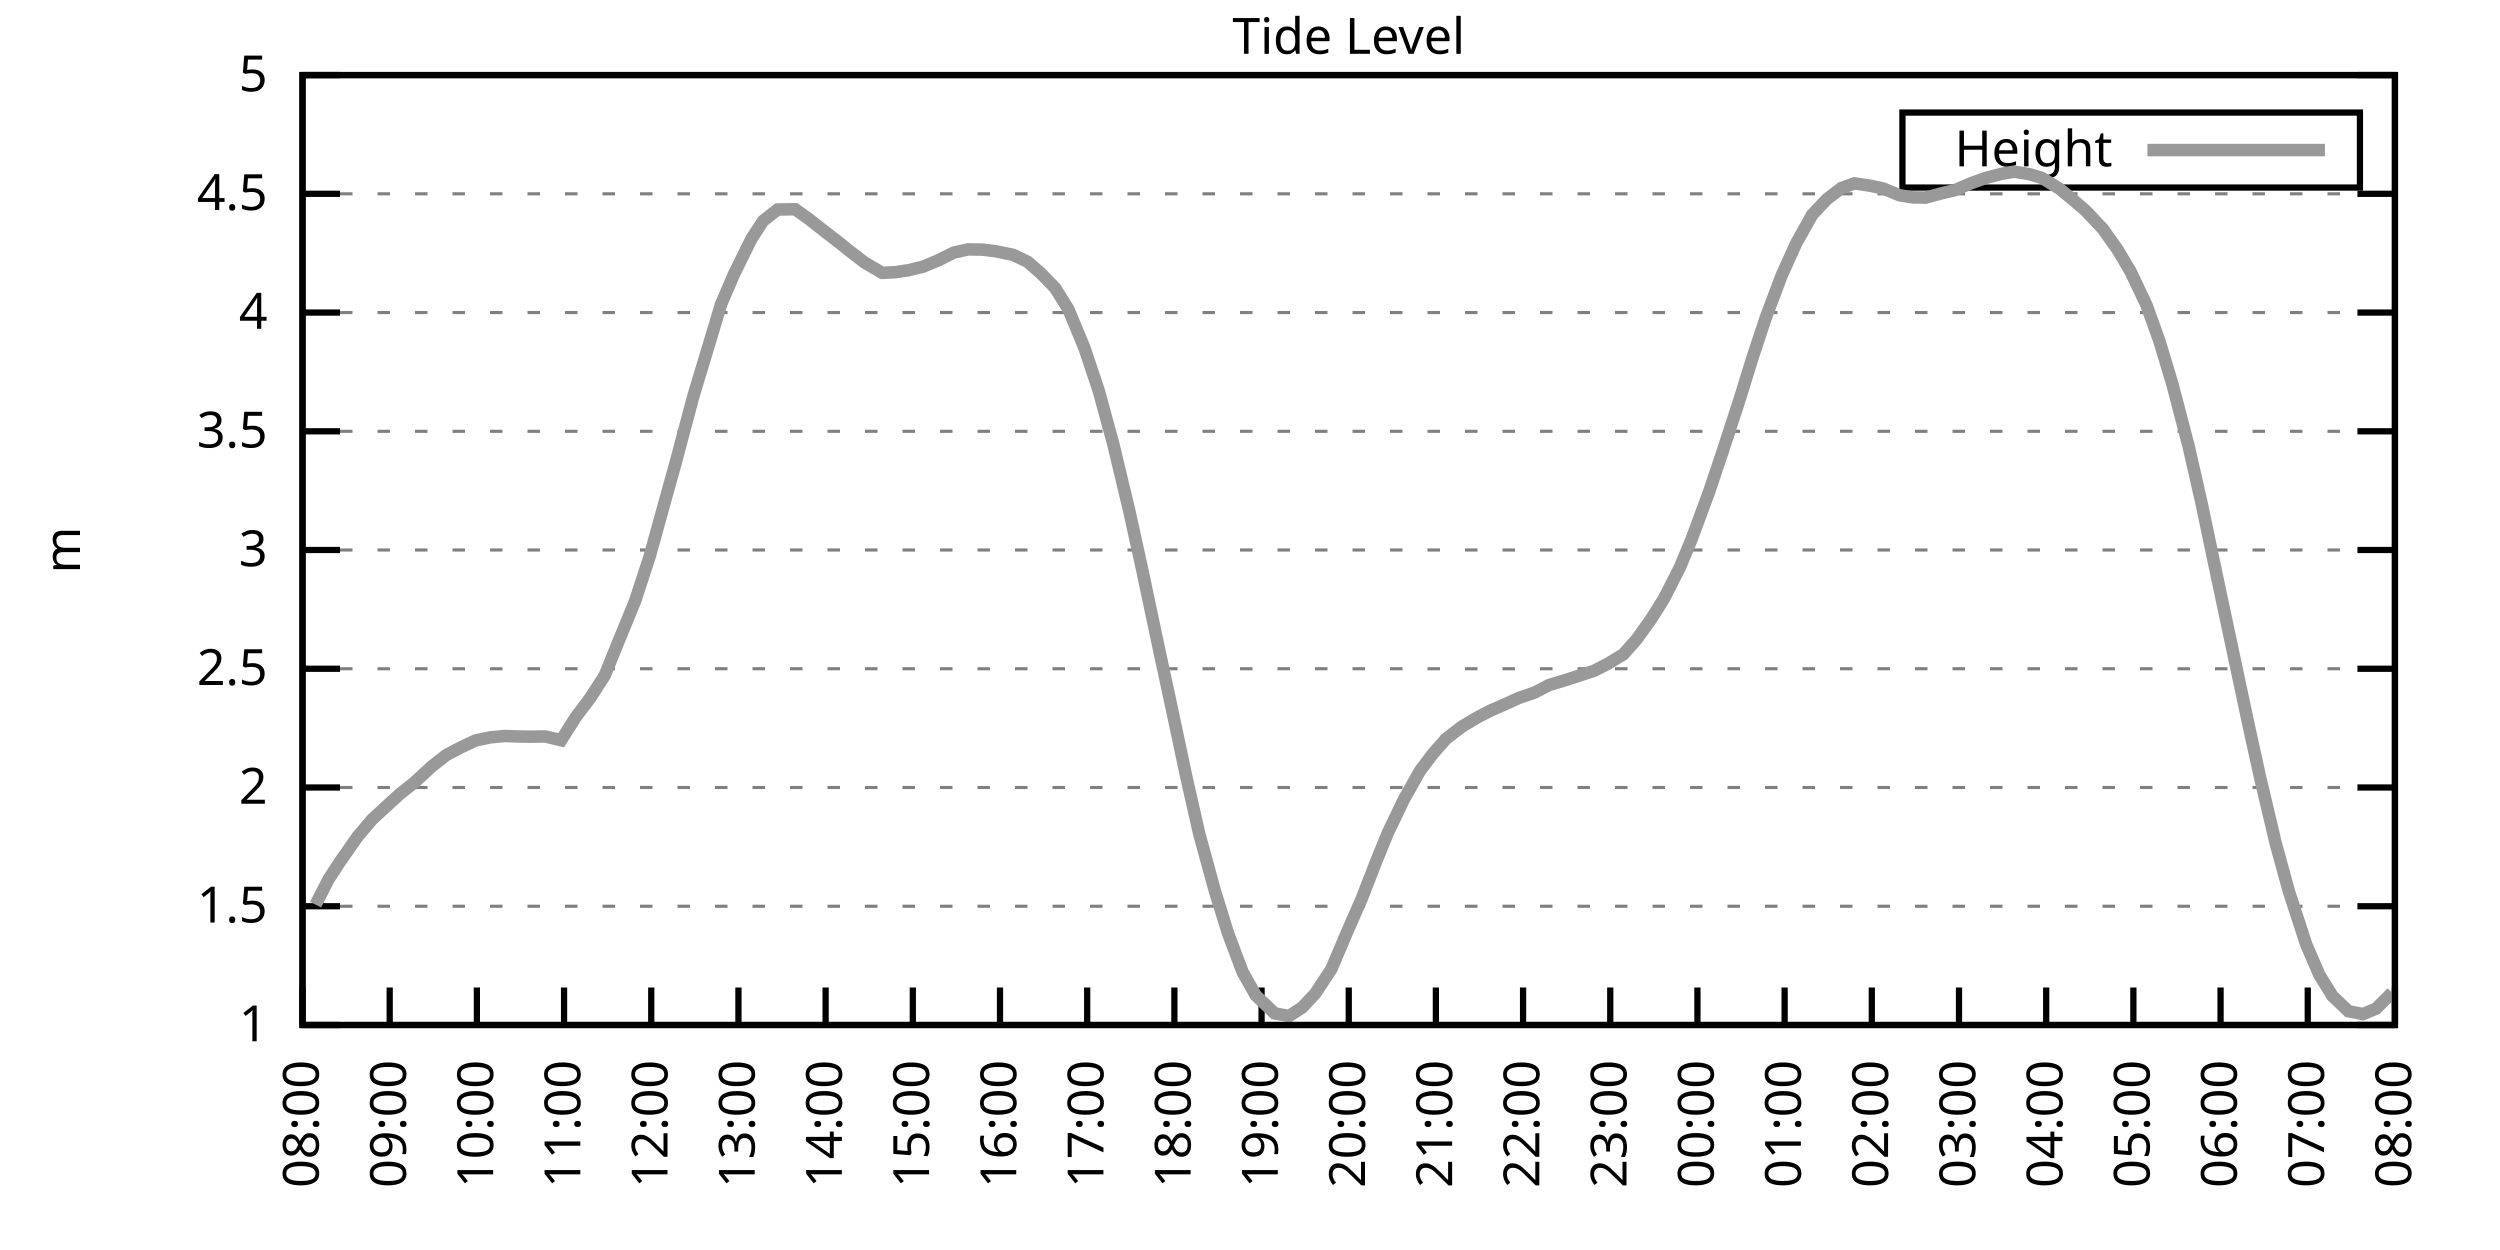
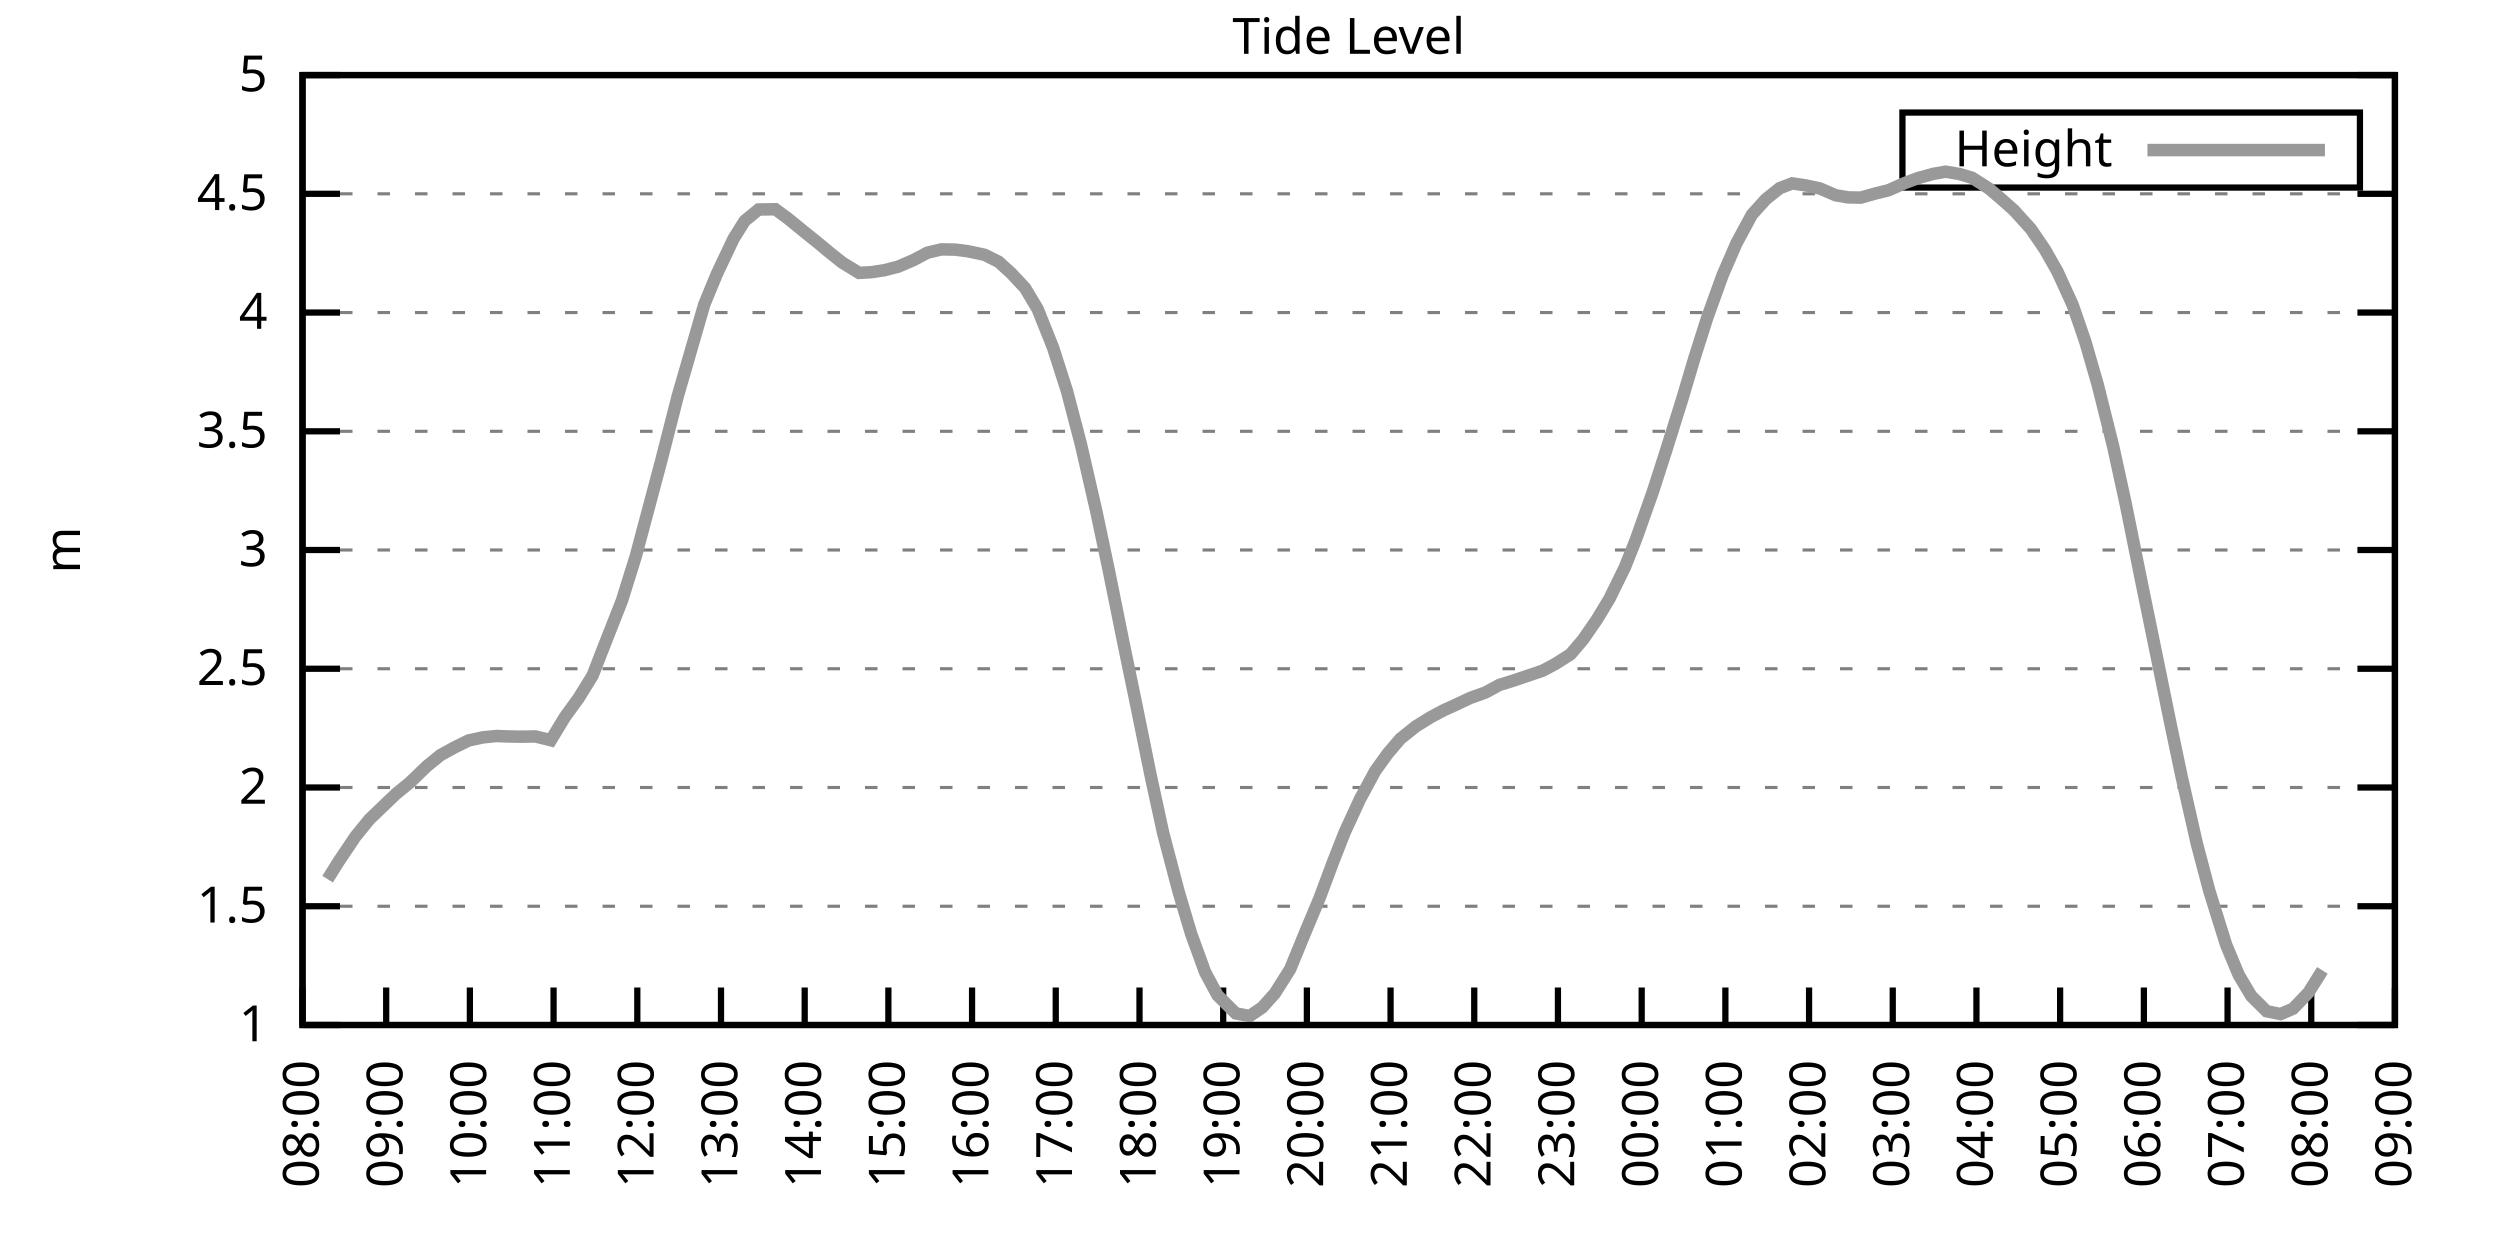
<svg xmlns="http://www.w3.org/2000/svg" xmlns:xlink="http://www.w3.org/1999/xlink" width="400" height="200" viewBox="0 0 400 200">
  <g id="gnuplot_canvas">
    <rect x="0" y="0" width="400" height="200" fill="none" />
    <defs>
      <circle id="gpDot" r="0.5" stroke-width="0.5" stroke="currentColor" />
      <path id="gpPt0" stroke-width="0.333" stroke="currentColor" d="M-1,0 h2 M0,-1 v2" />
      <path id="gpPt1" stroke-width="0.333" stroke="currentColor" d="M-1,-1 L1,1 M1,-1 L-1,1" />
      <path id="gpPt2" stroke-width="0.333" stroke="currentColor" d="M-1,0 L1,0 M0,-1 L0,1 M-1,-1 L1,1 M-1,1 L1,-1" />
      <rect id="gpPt3" stroke-width="0.333" stroke="currentColor" x="-1" y="-1" width="2" height="2" />
      <rect id="gpPt4" stroke-width="0.333" stroke="currentColor" fill="currentColor" x="-1" y="-1" width="2" height="2" />
      <circle id="gpPt5" stroke-width="0.333" stroke="currentColor" cx="0" cy="0" r="1" />
      <use xlink:href="#gpPt5" id="gpPt6" fill="currentColor" stroke="none" />
      <path id="gpPt7" stroke-width="0.333" stroke="currentColor" d="M0,-1.33 L-1.33,0.67 L1.33,0.67 z" />
      <use xlink:href="#gpPt7" id="gpPt8" fill="currentColor" stroke="none" />
      <use xlink:href="#gpPt7" id="gpPt9" stroke="currentColor" transform="rotate(180)" />
      <use xlink:href="#gpPt9" id="gpPt10" fill="currentColor" stroke="none" />
      <use xlink:href="#gpPt3" id="gpPt11" stroke="currentColor" transform="rotate(45)" />
      <use xlink:href="#gpPt11" id="gpPt12" fill="currentColor" stroke="none" />
      <path id="gpPt13" stroke-width="0.333" stroke="currentColor" d="M0,1.330 L1.265,0.411 L0.782,-1.067 L-0.782,-1.076 L-1.265,0.411 z" />
      <use xlink:href="#gpPt13" id="gpPt14" fill="currentColor" stroke="none" />
      <filter id="textbox" filterUnits="objectBoundingBox" x="0" y="0" height="1" width="1">
        <feFlood flood-color="white" flood-opacity="1" result="bgnd" />
        <feComposite in="SourceGraphic" in2="bgnd" operator="atop" />
      </filter>
      <filter id="greybox" filterUnits="objectBoundingBox" x="0" y="0" height="1" width="1">
        <feFlood flood-color="lightgrey" flood-opacity="1" result="grey" />
        <feComposite in="SourceGraphic" in2="grey" operator="atop" />
      </filter>
    </defs>
    <g fill="none" color="white" stroke="currentColor" stroke-width="1.00" stroke-linecap="butt" stroke-linejoin="miter">
</g>
    <g fill="none" color="black" stroke="currentColor" stroke-width="1.00" stroke-linecap="butt" stroke-linejoin="miter">
      <g stroke="none" shape-rendering="crispEdges">
        <polygon fill="rgb(255, 255, 255)" points="48.40,164.00 383.18,164.00 383.18,12.02 48.40,12.02 " />
      </g>
    </g>
    <g fill="none" color="black" stroke="currentColor" stroke-width="1.00" stroke-linecap="butt" stroke-linejoin="miter">
</g>
    <g fill="none" color="black" stroke="black" stroke-width="0.50" stroke-linecap="butt" stroke-linejoin="miter">
</g>
    <g fill="none" color="gray" stroke="currentColor" stroke-width="0.50" stroke-linecap="butt" stroke-linejoin="miter">
      <path stroke="gray" stroke-dasharray="2,4" class="gridline" d="M48.40,164.00 L383.19,164.00  " />
    </g>
    <g fill="none" color="gray" stroke="gray" stroke-width="1.00" stroke-linecap="butt" stroke-linejoin="miter">
</g>
    <g fill="none" color="black" stroke="currentColor" stroke-width="1.00" stroke-linecap="butt" stroke-linejoin="miter">
      <path stroke="black" d="M48.40,164.00 L54.40,164.00 M383.19,164.00 L377.19,164.00  " />
      <g transform="translate(42.80,166.60)" stroke="none" fill="black" font-family="Sans" font-size="8.00" text-anchor="end">
        <text>
          <tspan font-family="Sans"> 1</tspan>
        </text>
      </g>
    </g>
    <g fill="none" color="black" stroke="currentColor" stroke-width="1.00" stroke-linecap="butt" stroke-linejoin="miter">
</g>
    <g fill="none" color="black" stroke="black" stroke-width="0.50" stroke-linecap="butt" stroke-linejoin="miter">
</g>
    <g fill="none" color="gray" stroke="currentColor" stroke-width="0.50" stroke-linecap="butt" stroke-linejoin="miter">
      <path stroke="gray" stroke-dasharray="2,4" class="gridline" d="M48.40,145.00 L383.19,145.00  " />
    </g>
    <g fill="none" color="gray" stroke="gray" stroke-width="1.00" stroke-linecap="butt" stroke-linejoin="miter">
</g>
    <g fill="none" color="black" stroke="currentColor" stroke-width="1.00" stroke-linecap="butt" stroke-linejoin="miter">
      <path stroke="black" d="M48.40,145.00 L54.40,145.00 M383.19,145.00 L377.19,145.00  " />
      <g transform="translate(42.80,147.60)" stroke="none" fill="black" font-family="Sans" font-size="8.00" text-anchor="end">
        <text>
          <tspan font-family="Sans"> 1.5</tspan>
        </text>
      </g>
    </g>
    <g fill="none" color="black" stroke="currentColor" stroke-width="1.00" stroke-linecap="butt" stroke-linejoin="miter">
</g>
    <g fill="none" color="black" stroke="black" stroke-width="0.50" stroke-linecap="butt" stroke-linejoin="miter">
</g>
    <g fill="none" color="gray" stroke="currentColor" stroke-width="0.50" stroke-linecap="butt" stroke-linejoin="miter">
      <path stroke="gray" stroke-dasharray="2,4" class="gridline" d="M48.40,126.00 L383.19,126.00  " />
    </g>
    <g fill="none" color="gray" stroke="gray" stroke-width="1.00" stroke-linecap="butt" stroke-linejoin="miter">
</g>
    <g fill="none" color="black" stroke="currentColor" stroke-width="1.00" stroke-linecap="butt" stroke-linejoin="miter">
      <path stroke="black" d="M48.40,126.00 L54.40,126.00 M383.19,126.00 L377.19,126.00  " />
      <g transform="translate(42.80,128.60)" stroke="none" fill="black" font-family="Sans" font-size="8.00" text-anchor="end">
        <text>
          <tspan font-family="Sans"> 2</tspan>
        </text>
      </g>
    </g>
    <g fill="none" color="black" stroke="currentColor" stroke-width="1.00" stroke-linecap="butt" stroke-linejoin="miter">
</g>
    <g fill="none" color="black" stroke="black" stroke-width="0.50" stroke-linecap="butt" stroke-linejoin="miter">
</g>
    <g fill="none" color="gray" stroke="currentColor" stroke-width="0.50" stroke-linecap="butt" stroke-linejoin="miter">
      <path stroke="gray" stroke-dasharray="2,4" class="gridline" d="M48.40,107.00 L383.19,107.00  " />
    </g>
    <g fill="none" color="gray" stroke="gray" stroke-width="1.00" stroke-linecap="butt" stroke-linejoin="miter">
</g>
    <g fill="none" color="black" stroke="currentColor" stroke-width="1.00" stroke-linecap="butt" stroke-linejoin="miter">
      <path stroke="black" d="M48.40,107.00 L54.40,107.00 M383.19,107.00 L377.19,107.00  " />
      <g transform="translate(42.80,109.60)" stroke="none" fill="black" font-family="Sans" font-size="8.00" text-anchor="end">
        <text>
          <tspan font-family="Sans"> 2.5</tspan>
        </text>
      </g>
    </g>
    <g fill="none" color="black" stroke="currentColor" stroke-width="1.00" stroke-linecap="butt" stroke-linejoin="miter">
</g>
    <g fill="none" color="black" stroke="black" stroke-width="0.50" stroke-linecap="butt" stroke-linejoin="miter">
</g>
    <g fill="none" color="gray" stroke="currentColor" stroke-width="0.50" stroke-linecap="butt" stroke-linejoin="miter">
      <path stroke="gray" stroke-dasharray="2,4" class="gridline" d="M48.40,88.00 L383.19,88.00  " />
    </g>
    <g fill="none" color="gray" stroke="gray" stroke-width="1.00" stroke-linecap="butt" stroke-linejoin="miter">
</g>
    <g fill="none" color="black" stroke="currentColor" stroke-width="1.00" stroke-linecap="butt" stroke-linejoin="miter">
      <path stroke="black" d="M48.40,88.00 L54.40,88.00 M383.19,88.00 L377.19,88.00  " />
      <g transform="translate(42.80,90.60)" stroke="none" fill="black" font-family="Sans" font-size="8.00" text-anchor="end">
        <text>
          <tspan font-family="Sans"> 3</tspan>
        </text>
      </g>
    </g>
    <g fill="none" color="black" stroke="currentColor" stroke-width="1.00" stroke-linecap="butt" stroke-linejoin="miter">
</g>
    <g fill="none" color="black" stroke="black" stroke-width="0.50" stroke-linecap="butt" stroke-linejoin="miter">
</g>
    <g fill="none" color="gray" stroke="currentColor" stroke-width="0.50" stroke-linecap="butt" stroke-linejoin="miter">
      <path stroke="gray" stroke-dasharray="2,4" class="gridline" d="M48.40,69.01 L383.19,69.01  " />
    </g>
    <g fill="none" color="gray" stroke="gray" stroke-width="1.00" stroke-linecap="butt" stroke-linejoin="miter">
</g>
    <g fill="none" color="black" stroke="currentColor" stroke-width="1.00" stroke-linecap="butt" stroke-linejoin="miter">
      <path stroke="black" d="M48.40,69.01 L54.40,69.01 M383.19,69.01 L377.19,69.01  " />
      <g transform="translate(42.80,71.61)" stroke="none" fill="black" font-family="Sans" font-size="8.00" text-anchor="end">
        <text>
          <tspan font-family="Sans"> 3.5</tspan>
        </text>
      </g>
    </g>
    <g fill="none" color="black" stroke="currentColor" stroke-width="1.00" stroke-linecap="butt" stroke-linejoin="miter">
</g>
    <g fill="none" color="black" stroke="black" stroke-width="0.50" stroke-linecap="butt" stroke-linejoin="miter">
</g>
    <g fill="none" color="gray" stroke="currentColor" stroke-width="0.50" stroke-linecap="butt" stroke-linejoin="miter">
      <path stroke="gray" stroke-dasharray="2,4" class="gridline" d="M48.40,50.01 L383.19,50.01  " />
    </g>
    <g fill="none" color="gray" stroke="gray" stroke-width="1.00" stroke-linecap="butt" stroke-linejoin="miter">
</g>
    <g fill="none" color="black" stroke="currentColor" stroke-width="1.00" stroke-linecap="butt" stroke-linejoin="miter">
      <path stroke="black" d="M48.40,50.01 L54.40,50.01 M383.19,50.01 L377.19,50.01  " />
      <g transform="translate(42.80,52.61)" stroke="none" fill="black" font-family="Sans" font-size="8.00" text-anchor="end">
        <text>
          <tspan font-family="Sans"> 4</tspan>
        </text>
      </g>
    </g>
    <g fill="none" color="black" stroke="currentColor" stroke-width="1.00" stroke-linecap="butt" stroke-linejoin="miter">
</g>
    <g fill="none" color="black" stroke="black" stroke-width="0.50" stroke-linecap="butt" stroke-linejoin="miter">
</g>
    <g fill="none" color="gray" stroke="currentColor" stroke-width="0.50" stroke-linecap="butt" stroke-linejoin="miter">
      <path stroke="gray" stroke-dasharray="2,4" class="gridline" d="M48.40,31.01 L383.19,31.01  " />
    </g>
    <g fill="none" color="gray" stroke="gray" stroke-width="1.00" stroke-linecap="butt" stroke-linejoin="miter">
</g>
    <g fill="none" color="black" stroke="currentColor" stroke-width="1.00" stroke-linecap="butt" stroke-linejoin="miter">
      <path stroke="black" d="M48.40,31.01 L54.40,31.01 M383.19,31.01 L377.19,31.01  " />
      <g transform="translate(42.80,33.61)" stroke="none" fill="black" font-family="Sans" font-size="8.00" text-anchor="end">
        <text>
          <tspan font-family="Sans"> 4.5</tspan>
        </text>
      </g>
    </g>
    <g fill="none" color="black" stroke="currentColor" stroke-width="1.00" stroke-linecap="butt" stroke-linejoin="miter">
</g>
    <g fill="none" color="black" stroke="black" stroke-width="0.50" stroke-linecap="butt" stroke-linejoin="miter">
</g>
    <g fill="none" color="gray" stroke="currentColor" stroke-width="0.50" stroke-linecap="butt" stroke-linejoin="miter">
      <path stroke="gray" stroke-dasharray="2,4" class="gridline" d="M48.40,12.01 L383.19,12.01  " />
    </g>
    <g fill="none" color="gray" stroke="gray" stroke-width="1.00" stroke-linecap="butt" stroke-linejoin="miter">
</g>
    <g fill="none" color="black" stroke="currentColor" stroke-width="1.00" stroke-linecap="butt" stroke-linejoin="miter">
      <path stroke="black" d="M48.40,12.01 L54.40,12.01 M383.19,12.01 L377.19,12.01  " />
      <g transform="translate(42.80,14.61)" stroke="none" fill="black" font-family="Sans" font-size="8.00" text-anchor="end">
        <text>
          <tspan font-family="Sans"> 5</tspan>
        </text>
      </g>
    </g>
    <g fill="none" color="black" stroke="currentColor" stroke-width="1.00" stroke-linecap="butt" stroke-linejoin="miter">
      <path stroke="black" d="M48.40,164.00 L48.40,158.00  " />
      <g transform="translate(51.00,169.60) rotate(270.00)" stroke="none" fill="black" font-family="Sans" font-size="8.00" text-anchor="end">
        <text>
          <tspan font-family="Sans">08:00</tspan>
        </text>
      </g>
    </g>
    <g fill="none" color="black" stroke="currentColor" stroke-width="1.00" stroke-linecap="butt" stroke-linejoin="miter">
-       <path stroke="black" d="M62.35,164.00 L62.35,158.00  " />
-       <g transform="translate(64.95,169.60) rotate(270.00)" stroke="none" fill="black" font-family="Sans" font-size="8.00" text-anchor="end">
+       <path stroke="black" d="M61.79,164.00 L61.79,158.00  " />
+       <g transform="translate(64.39,169.60) rotate(270.00)" stroke="none" fill="black" font-family="Sans" font-size="8.00" text-anchor="end">
        <text>
          <tspan font-family="Sans">09:00</tspan>
        </text>
      </g>
    </g>
    <g fill="none" color="black" stroke="currentColor" stroke-width="1.00" stroke-linecap="butt" stroke-linejoin="miter">
-       <path stroke="black" d="M76.30,164.00 L76.30,158.00  " />
-       <g transform="translate(78.90,169.60) rotate(270.00)" stroke="none" fill="black" font-family="Sans" font-size="8.00" text-anchor="end">
+       <path stroke="black" d="M75.18,164.00 L75.18,158.00  " />
+       <g transform="translate(77.78,169.60) rotate(270.00)" stroke="none" fill="black" font-family="Sans" font-size="8.00" text-anchor="end">
        <text>
          <tspan font-family="Sans">10:00</tspan>
        </text>
      </g>
    </g>
    <g fill="none" color="black" stroke="currentColor" stroke-width="1.00" stroke-linecap="butt" stroke-linejoin="miter">
-       <path stroke="black" d="M90.25,164.00 L90.25,158.00  " />
-       <g transform="translate(92.85,169.60) rotate(270.00)" stroke="none" fill="black" font-family="Sans" font-size="8.00" text-anchor="end">
+       <path stroke="black" d="M88.57,164.00 L88.57,158.00  " />
+       <g transform="translate(91.17,169.60) rotate(270.00)" stroke="none" fill="black" font-family="Sans" font-size="8.00" text-anchor="end">
        <text>
          <tspan font-family="Sans">11:00</tspan>
        </text>
      </g>
    </g>
    <g fill="none" color="black" stroke="currentColor" stroke-width="1.00" stroke-linecap="butt" stroke-linejoin="miter">
-       <path stroke="black" d="M104.20,164.00 L104.20,158.00  " />
-       <g transform="translate(106.80,169.60) rotate(270.00)" stroke="none" fill="black" font-family="Sans" font-size="8.00" text-anchor="end">
+       <path stroke="black" d="M101.97,164.00 L101.97,158.00  " />
+       <g transform="translate(104.57,169.60) rotate(270.00)" stroke="none" fill="black" font-family="Sans" font-size="8.00" text-anchor="end">
        <text>
          <tspan font-family="Sans">12:00</tspan>
        </text>
      </g>
    </g>
    <g fill="none" color="black" stroke="currentColor" stroke-width="1.00" stroke-linecap="butt" stroke-linejoin="miter">
-       <path stroke="black" d="M118.15,164.00 L118.15,158.00  " />
-       <g transform="translate(120.75,169.60) rotate(270.00)" stroke="none" fill="black" font-family="Sans" font-size="8.00" text-anchor="end">
+       <path stroke="black" d="M115.36,164.00 L115.36,158.00  " />
+       <g transform="translate(117.96,169.60) rotate(270.00)" stroke="none" fill="black" font-family="Sans" font-size="8.00" text-anchor="end">
        <text>
          <tspan font-family="Sans">13:00</tspan>
        </text>
      </g>
    </g>
    <g fill="none" color="black" stroke="currentColor" stroke-width="1.00" stroke-linecap="butt" stroke-linejoin="miter">
-       <path stroke="black" d="M132.10,164.00 L132.10,158.00  " />
-       <g transform="translate(134.70,169.60) rotate(270.00)" stroke="none" fill="black" font-family="Sans" font-size="8.00" text-anchor="end">
+       <path stroke="black" d="M128.75,164.00 L128.75,158.00  " />
+       <g transform="translate(131.35,169.60) rotate(270.00)" stroke="none" fill="black" font-family="Sans" font-size="8.00" text-anchor="end">
        <text>
          <tspan font-family="Sans">14:00</tspan>
        </text>
      </g>
    </g>
    <g fill="none" color="black" stroke="currentColor" stroke-width="1.00" stroke-linecap="butt" stroke-linejoin="miter">
-       <path stroke="black" d="M146.05,164.00 L146.05,158.00  " />
-       <g transform="translate(148.65,169.60) rotate(270.00)" stroke="none" fill="black" font-family="Sans" font-size="8.00" text-anchor="end">
+       <path stroke="black" d="M142.14,164.00 L142.14,158.00  " />
+       <g transform="translate(144.74,169.60) rotate(270.00)" stroke="none" fill="black" font-family="Sans" font-size="8.00" text-anchor="end">
        <text>
          <tspan font-family="Sans">15:00</tspan>
        </text>
      </g>
    </g>
    <g fill="none" color="black" stroke="currentColor" stroke-width="1.00" stroke-linecap="butt" stroke-linejoin="miter">
-       <path stroke="black" d="M160.00,164.00 L160.00,158.00  " />
-       <g transform="translate(162.60,169.60) rotate(270.00)" stroke="none" fill="black" font-family="Sans" font-size="8.00" text-anchor="end">
+       <path stroke="black" d="M155.53,164.00 L155.53,158.00  " />
+       <g transform="translate(158.13,169.60) rotate(270.00)" stroke="none" fill="black" font-family="Sans" font-size="8.00" text-anchor="end">
        <text>
          <tspan font-family="Sans">16:00</tspan>
        </text>
      </g>
    </g>
    <g fill="none" color="black" stroke="currentColor" stroke-width="1.00" stroke-linecap="butt" stroke-linejoin="miter">
-       <path stroke="black" d="M173.95,164.00 L173.95,158.00  " />
-       <g transform="translate(176.55,169.60) rotate(270.00)" stroke="none" fill="black" font-family="Sans" font-size="8.00" text-anchor="end">
+       <path stroke="black" d="M168.92,164.00 L168.92,158.00  " />
+       <g transform="translate(171.52,169.60) rotate(270.00)" stroke="none" fill="black" font-family="Sans" font-size="8.00" text-anchor="end">
        <text>
          <tspan font-family="Sans">17:00</tspan>
        </text>
      </g>
    </g>
    <g fill="none" color="black" stroke="currentColor" stroke-width="1.00" stroke-linecap="butt" stroke-linejoin="miter">
-       <path stroke="black" d="M187.90,164.00 L187.90,158.00  " />
-       <g transform="translate(190.50,169.60) rotate(270.00)" stroke="none" fill="black" font-family="Sans" font-size="8.00" text-anchor="end">
+       <path stroke="black" d="M182.32,164.00 L182.32,158.00  " />
+       <g transform="translate(184.92,169.60) rotate(270.00)" stroke="none" fill="black" font-family="Sans" font-size="8.00" text-anchor="end">
        <text>
          <tspan font-family="Sans">18:00</tspan>
        </text>
      </g>
    </g>
    <g fill="none" color="black" stroke="currentColor" stroke-width="1.00" stroke-linecap="butt" stroke-linejoin="miter">
-       <path stroke="black" d="M201.85,164.00 L201.85,158.00  " />
-       <g transform="translate(204.45,169.60) rotate(270.00)" stroke="none" fill="black" font-family="Sans" font-size="8.00" text-anchor="end">
+       <path stroke="black" d="M195.71,164.00 L195.71,158.00  " />
+       <g transform="translate(198.31,169.60) rotate(270.00)" stroke="none" fill="black" font-family="Sans" font-size="8.00" text-anchor="end">
        <text>
          <tspan font-family="Sans">19:00</tspan>
        </text>
      </g>
    </g>
    <g fill="none" color="black" stroke="currentColor" stroke-width="1.00" stroke-linecap="butt" stroke-linejoin="miter">
-       <path stroke="black" d="M215.80,164.00 L215.80,158.00  " />
-       <g transform="translate(218.40,169.60) rotate(270.00)" stroke="none" fill="black" font-family="Sans" font-size="8.00" text-anchor="end">
+       <path stroke="black" d="M209.10,164.00 L209.10,158.00  " />
+       <g transform="translate(211.70,169.60) rotate(270.00)" stroke="none" fill="black" font-family="Sans" font-size="8.00" text-anchor="end">
        <text>
          <tspan font-family="Sans">20:00</tspan>
        </text>
      </g>
    </g>
    <g fill="none" color="black" stroke="currentColor" stroke-width="1.00" stroke-linecap="butt" stroke-linejoin="miter">
-       <path stroke="black" d="M229.74,164.00 L229.74,158.00  " />
-       <g transform="translate(232.34,169.60) rotate(270.00)" stroke="none" fill="black" font-family="Sans" font-size="8.00" text-anchor="end">
+       <path stroke="black" d="M222.49,164.00 L222.49,158.00  " />
+       <g transform="translate(225.09,169.60) rotate(270.00)" stroke="none" fill="black" font-family="Sans" font-size="8.00" text-anchor="end">
        <text>
          <tspan font-family="Sans">21:00</tspan>
        </text>
      </g>
    </g>
    <g fill="none" color="black" stroke="currentColor" stroke-width="1.00" stroke-linecap="butt" stroke-linejoin="miter">
-       <path stroke="black" d="M243.69,164.00 L243.69,158.00  " />
-       <g transform="translate(246.29,169.60) rotate(270.00)" stroke="none" fill="black" font-family="Sans" font-size="8.00" text-anchor="end">
+       <path stroke="black" d="M235.88,164.00 L235.88,158.00  " />
+       <g transform="translate(238.48,169.60) rotate(270.00)" stroke="none" fill="black" font-family="Sans" font-size="8.00" text-anchor="end">
        <text>
          <tspan font-family="Sans">22:00</tspan>
        </text>
      </g>
    </g>
    <g fill="none" color="black" stroke="currentColor" stroke-width="1.00" stroke-linecap="butt" stroke-linejoin="miter">
-       <path stroke="black" d="M257.64,164.00 L257.64,158.00  " />
-       <g transform="translate(260.24,169.60) rotate(270.00)" stroke="none" fill="black" font-family="Sans" font-size="8.00" text-anchor="end">
+       <path stroke="black" d="M249.27,164.00 L249.27,158.00  " />
+       <g transform="translate(251.87,169.60) rotate(270.00)" stroke="none" fill="black" font-family="Sans" font-size="8.00" text-anchor="end">
        <text>
          <tspan font-family="Sans">23:00</tspan>
        </text>
      </g>
    </g>
    <g fill="none" color="black" stroke="currentColor" stroke-width="1.00" stroke-linecap="butt" stroke-linejoin="miter">
-       <path stroke="black" d="M271.59,164.00 L271.59,158.00  " />
-       <g transform="translate(274.19,169.60) rotate(270.00)" stroke="none" fill="black" font-family="Sans" font-size="8.00" text-anchor="end">
+       <path stroke="black" d="M262.67,164.00 L262.67,158.00  " />
+       <g transform="translate(265.27,169.60) rotate(270.00)" stroke="none" fill="black" font-family="Sans" font-size="8.00" text-anchor="end">
        <text>
          <tspan font-family="Sans">00:00</tspan>
        </text>
      </g>
    </g>
    <g fill="none" color="black" stroke="currentColor" stroke-width="1.00" stroke-linecap="butt" stroke-linejoin="miter">
-       <path stroke="black" d="M285.54,164.00 L285.54,158.00  " />
-       <g transform="translate(288.14,169.60) rotate(270.00)" stroke="none" fill="black" font-family="Sans" font-size="8.00" text-anchor="end">
+       <path stroke="black" d="M276.06,164.00 L276.06,158.00  " />
+       <g transform="translate(278.66,169.60) rotate(270.00)" stroke="none" fill="black" font-family="Sans" font-size="8.00" text-anchor="end">
        <text>
          <tspan font-family="Sans">01:00</tspan>
        </text>
      </g>
    </g>
    <g fill="none" color="black" stroke="currentColor" stroke-width="1.00" stroke-linecap="butt" stroke-linejoin="miter">
-       <path stroke="black" d="M299.49,164.00 L299.49,158.00  " />
-       <g transform="translate(302.09,169.60) rotate(270.00)" stroke="none" fill="black" font-family="Sans" font-size="8.00" text-anchor="end">
+       <path stroke="black" d="M289.45,164.00 L289.45,158.00  " />
+       <g transform="translate(292.05,169.60) rotate(270.00)" stroke="none" fill="black" font-family="Sans" font-size="8.00" text-anchor="end">
        <text>
          <tspan font-family="Sans">02:00</tspan>
        </text>
      </g>
    </g>
    <g fill="none" color="black" stroke="currentColor" stroke-width="1.00" stroke-linecap="butt" stroke-linejoin="miter">
-       <path stroke="black" d="M313.44,164.00 L313.44,158.00  " />
-       <g transform="translate(316.04,169.60) rotate(270.00)" stroke="none" fill="black" font-family="Sans" font-size="8.00" text-anchor="end">
+       <path stroke="black" d="M302.84,164.00 L302.84,158.00  " />
+       <g transform="translate(305.44,169.60) rotate(270.00)" stroke="none" fill="black" font-family="Sans" font-size="8.00" text-anchor="end">
        <text>
          <tspan font-family="Sans">03:00</tspan>
        </text>
      </g>
    </g>
    <g fill="none" color="black" stroke="currentColor" stroke-width="1.00" stroke-linecap="butt" stroke-linejoin="miter">
-       <path stroke="black" d="M327.39,164.00 L327.39,158.00  " />
-       <g transform="translate(329.99,169.60) rotate(270.00)" stroke="none" fill="black" font-family="Sans" font-size="8.00" text-anchor="end">
+       <path stroke="black" d="M316.23,164.00 L316.23,158.00  " />
+       <g transform="translate(318.83,169.60) rotate(270.00)" stroke="none" fill="black" font-family="Sans" font-size="8.00" text-anchor="end">
        <text>
          <tspan font-family="Sans">04:00</tspan>
        </text>
      </g>
    </g>
    <g fill="none" color="black" stroke="currentColor" stroke-width="1.00" stroke-linecap="butt" stroke-linejoin="miter">
-       <path stroke="black" d="M341.34,164.00 L341.34,158.00  " />
-       <g transform="translate(343.94,169.60) rotate(270.00)" stroke="none" fill="black" font-family="Sans" font-size="8.00" text-anchor="end">
+       <path stroke="black" d="M329.62,164.00 L329.62,158.00  " />
+       <g transform="translate(332.22,169.60) rotate(270.00)" stroke="none" fill="black" font-family="Sans" font-size="8.00" text-anchor="end">
        <text>
          <tspan font-family="Sans">05:00</tspan>
        </text>
      </g>
    </g>
    <g fill="none" color="black" stroke="currentColor" stroke-width="1.00" stroke-linecap="butt" stroke-linejoin="miter">
-       <path stroke="black" d="M355.29,164.00 L355.29,158.00  " />
-       <g transform="translate(357.89,169.60) rotate(270.00)" stroke="none" fill="black" font-family="Sans" font-size="8.00" text-anchor="end">
+       <path stroke="black" d="M343.02,164.00 L343.02,158.00  " />
+       <g transform="translate(345.62,169.60) rotate(270.00)" stroke="none" fill="black" font-family="Sans" font-size="8.00" text-anchor="end">
        <text>
          <tspan font-family="Sans">06:00</tspan>
        </text>
      </g>
    </g>
    <g fill="none" color="black" stroke="currentColor" stroke-width="1.00" stroke-linecap="butt" stroke-linejoin="miter">
-       <path stroke="black" d="M369.24,164.00 L369.24,158.00  " />
-       <g transform="translate(371.84,169.60) rotate(270.00)" stroke="none" fill="black" font-family="Sans" font-size="8.00" text-anchor="end">
+       <path stroke="black" d="M356.41,164.00 L356.41,158.00  " />
+       <g transform="translate(359.01,169.60) rotate(270.00)" stroke="none" fill="black" font-family="Sans" font-size="8.00" text-anchor="end">
        <text>
          <tspan font-family="Sans">07:00</tspan>
+         </text>
+       </g>
+     </g>
+     <g fill="none" color="black" stroke="currentColor" stroke-width="1.00" stroke-linecap="butt" stroke-linejoin="miter">
+       <path stroke="black" d="M369.80,164.00 L369.80,158.00  " />
+       <g transform="translate(372.40,169.60) rotate(270.00)" stroke="none" fill="black" font-family="Sans" font-size="8.00" text-anchor="end">
+         <text>
+           <tspan font-family="Sans">08:00</tspan>
        </text>
      </g>
    </g>
    <g fill="none" color="black" stroke="currentColor" stroke-width="1.00" stroke-linecap="butt" stroke-linejoin="miter">
      <path stroke="black" d="M383.19,164.00 L383.19,158.00  " />
      <g transform="translate(385.79,169.60) rotate(270.00)" stroke="none" fill="black" font-family="Sans" font-size="8.00" text-anchor="end">
        <text>
-           <tspan font-family="Sans">08:00</tspan>
+           <tspan font-family="Sans">09:00</tspan>
        </text>
      </g>
    </g>
    <g fill="none" color="black" stroke="currentColor" stroke-width="1.00" stroke-linecap="butt" stroke-linejoin="miter">
</g>
    <g fill="none" color="black" stroke="currentColor" stroke-width="1.00" stroke-linecap="butt" stroke-linejoin="miter">
      <path stroke="black" d="M48.40,12.01 L48.40,164.00 L383.19,164.00 L383.19,12.01 L48.40,12.01 Z  " />
    </g>
    <g fill="none" color="black" stroke="currentColor" stroke-width="1.00" stroke-linecap="butt" stroke-linejoin="miter">
</g>
    <g fill="none" color="black" stroke="currentColor" stroke-width="1.00" stroke-linecap="butt" stroke-linejoin="miter">
      <path stroke="black" d="M304.39,30.01 L304.39,18.01 L377.59,18.01 L377.59,30.01 L304.39,30.01 Z  " />
    </g>
    <g id="Tide_level_plot_1">
      <g fill="none" color="white" stroke="black" stroke-width="2.00" stroke-linecap="butt" stroke-linejoin="miter">
</g>
      <g fill="none" color="black" stroke="currentColor" stroke-width="2.00" stroke-linecap="butt" stroke-linejoin="miter">
        <g transform="translate(337.99,26.61)" stroke="none" fill="black" font-family="Sans" font-size="8.00" text-anchor="end">
          <text>
            <tspan font-family="Sans">Height</tspan>
          </text>
        </g>
      </g>
      <g fill="none" color="black" stroke="currentColor" stroke-width="2.00" stroke-linecap="butt" stroke-linejoin="miter">
-         <path stroke="rgb(153, 153, 153)" d="M343.59,24.01 L371.99,24.01 M50.49,144.74 L52.58,140.67 L54.44,137.82 L57.23,133.83 L59.56,131.09 L61.65,129.16   L63.98,127.03 L66.30,125.20 L69.09,122.62 L71.42,120.80 L73.74,119.58 L76.07,118.48 L78.39,117.99 L80.72,117.76   L82.58,117.83 L84.90,117.87 L87.23,117.83 L89.78,118.44 L92.11,114.76 L94.43,111.68 L96.76,108.07 L98.62,103.47   L101.64,96.10 L103.97,88.95 L105.83,82.23 L108.15,73.87 L110.94,63.38 L112.80,57.23 L115.36,48.72 L117.45,43.85   L120.24,38.19 L122.10,35.34 L124.43,33.52 L127.22,33.48 L129.31,34.96 L131.87,36.97 L134.19,38.76 L136.28,40.43   L138.37,42.03 L141.16,43.66 L143.26,43.55 L145.35,43.24 L147.67,42.67 L150.23,41.61 L152.56,40.43 L154.88,39.90   L157.21,39.94 L159.30,40.20 L162.09,40.77 L164.41,41.88 L166.51,43.70 L168.83,46.09 L170.92,49.44 L173.48,55.59   L175.81,62.55 L178.13,71.06 L180.69,81.77 L182.78,91.27 L185.34,103.39 L187.43,113.08 L189.76,124.06 L191.85,133.30   L194.41,142.65 L196.50,149.37 L198.82,155.53 L200.92,159.25 L203.94,162.14 L206.26,162.56 L208.36,161.19 L210.45,158.95   L213.01,155.07 L215.56,149.07 L217.89,143.75 L220.21,137.78 L222.07,133.22 L224.63,127.90 L227.19,123.34 L229.28,120.57   L231.37,118.21 L233.93,116.24 L236.49,114.72 L238.58,113.65 L240.67,112.74 L243.00,111.68 L245.55,110.80 L247.88,109.59   L250.20,108.90 L252.30,108.22 L255.09,107.31 L257.18,106.24 L259.74,104.69 L261.83,102.33 L264.15,99.10 L266.25,95.76   L268.80,90.74 L270.66,86.26 L273.45,78.70 L275.55,72.46 L278.34,63.91 L280.43,57.15 L282.52,50.84 L285.08,44.04   L287.40,38.91 L289.96,34.35 L292.29,31.88 L294.61,30.10 L296.70,29.34 L299.03,29.68 L301.35,30.17 L303.91,31.24   L306.00,31.58 L308.09,31.62 L310.65,30.93 L312.74,30.44 L315.30,29.34 L317.63,28.50 L320.18,27.82 L322.28,27.47   L324.60,27.85 L326.69,28.46 L329.48,30.17 L331.58,31.88 L333.67,33.67 L336.46,36.63 L338.78,39.90 L340.88,43.43   L343.43,48.79 L345.53,54.64 L347.62,61.60 L350.18,71.40 L352.27,80.60 L354.83,92.79 L356.92,102.60 L359.71,115.71   L361.57,124.18 L364.13,135.01 L366.22,142.61 L369.01,151.16 L371.10,155.98 L373.19,159.36 L375.75,161.80 L378.08,162.25   L380.17,161.38 L382.73,158.83  " />
+         <path stroke="rgb(153, 153, 153)" d="M343.59,24.01 L371.99,24.01 M52.42,140.67 L54.20,137.82 L56.88,133.83 L59.11,131.09 L61.12,129.16 L63.35,127.03   L65.59,125.20 L68.26,122.62 L70.50,120.80 L72.73,119.58 L74.96,118.48 L77.19,117.99 L79.42,117.76 L81.21,117.83   L83.44,117.87 L85.67,117.83 L88.13,118.44 L90.36,114.76 L92.59,111.68 L94.82,108.07 L96.61,103.47 L99.51,96.10   L101.74,88.95 L103.53,82.23 L105.76,73.87 L108.44,63.38 L110.22,57.23 L112.68,48.72 L114.69,43.85 L117.37,38.19   L119.15,35.34 L121.38,33.52 L124.06,33.48 L126.07,34.96 L128.53,36.97 L130.76,38.76 L132.77,40.43 L134.78,42.03   L137.45,43.66 L139.46,43.55 L141.47,43.24 L143.70,42.67 L146.16,41.61 L148.39,40.43 L150.62,39.90 L152.85,39.94   L154.86,40.20 L157.54,40.77 L159.77,41.88 L161.78,43.70 L164.01,46.09 L166.02,49.44 L168.48,55.59 L170.71,62.55   L172.94,71.06 L175.40,81.77 L177.41,91.27 L179.86,103.39 L181.87,113.08 L184.10,124.06 L186.11,133.30 L188.57,142.65   L190.57,149.37 L192.81,155.53 L194.81,159.25 L197.72,162.14 L199.95,162.56 L201.96,161.19 L203.97,158.95 L206.42,155.07   L208.88,149.07 L211.11,143.75 L213.34,137.78 L215.13,133.22 L217.58,127.90 L220.04,123.34 L222.04,120.57 L224.05,118.21   L226.51,116.24 L228.96,114.72 L230.97,113.65 L232.98,112.74 L235.21,111.68 L237.67,110.80 L239.90,109.59 L242.13,108.90   L244.14,108.22 L246.82,107.31 L248.83,106.24 L251.28,104.69 L253.29,102.33 L255.52,99.10 L257.53,95.76 L259.99,90.74   L261.77,86.26 L264.45,78.70 L266.46,72.46 L269.14,63.91 L271.15,57.15 L273.16,50.84 L275.61,44.04 L277.84,38.91   L280.30,34.35 L282.53,31.88 L284.76,30.10 L286.77,29.34 L289.00,29.68 L291.23,30.17 L293.69,31.24 L295.70,31.58   L297.71,31.62 L300.16,30.93 L302.17,30.44 L304.63,29.34 L306.86,28.50 L309.31,27.82 L311.32,27.47 L313.55,27.85   L315.56,28.46 L318.24,30.17 L320.25,31.88 L322.26,33.67 L324.94,36.63 L327.17,39.90 L329.18,43.43 L331.63,48.79   L333.64,54.64 L335.65,61.60 L338.10,71.40 L340.11,80.60 L342.57,92.79 L344.58,102.60 L347.26,115.71 L349.04,124.18   L351.50,135.01 L353.51,142.61 L356.18,151.16 L358.19,155.98 L360.20,159.36 L362.66,161.80 L364.89,162.25 L366.90,161.38   L369.35,158.83 L371.58,155.26  " />
      </g>
    </g>
    <g fill="none" color="black" stroke="currentColor" stroke-width="2.00" stroke-linecap="butt" stroke-linejoin="miter">
</g>
    <g fill="none" color="black" stroke="black" stroke-width="1.00" stroke-linecap="butt" stroke-linejoin="miter">
</g>
    <g fill="none" color="black" stroke="currentColor" stroke-width="1.00" stroke-linecap="butt" stroke-linejoin="miter">
      <path stroke="black" d="M48.40,12.01 L48.40,164.00 L383.19,164.00 L383.19,12.01 L48.40,12.01 Z  " />
      <g transform="translate(12.80,88.01) rotate(270.00)" stroke="none" fill="black" font-family="Sans" font-size="8.00" text-anchor="middle">
        <text>
          <tspan font-family="Sans">m</tspan>
        </text>
      </g>
    </g>
    <g fill="none" color="black" stroke="currentColor" stroke-width="1.00" stroke-linecap="butt" stroke-linejoin="miter">
</g>
    <g fill="none" color="black" stroke="currentColor" stroke-width="1.00" stroke-linecap="butt" stroke-linejoin="miter">
      <g transform="translate(215.79,8.61)" stroke="none" fill="black" font-family="Sans" font-size="8.00" text-anchor="middle">
        <text>
          <tspan font-family="Sans">Tide Level</tspan>
        </text>
      </g>
    </g>
    <g fill="none" color="black" stroke="currentColor" stroke-width="1.00" stroke-linecap="butt" stroke-linejoin="miter">
</g>
  </g>
</svg>
